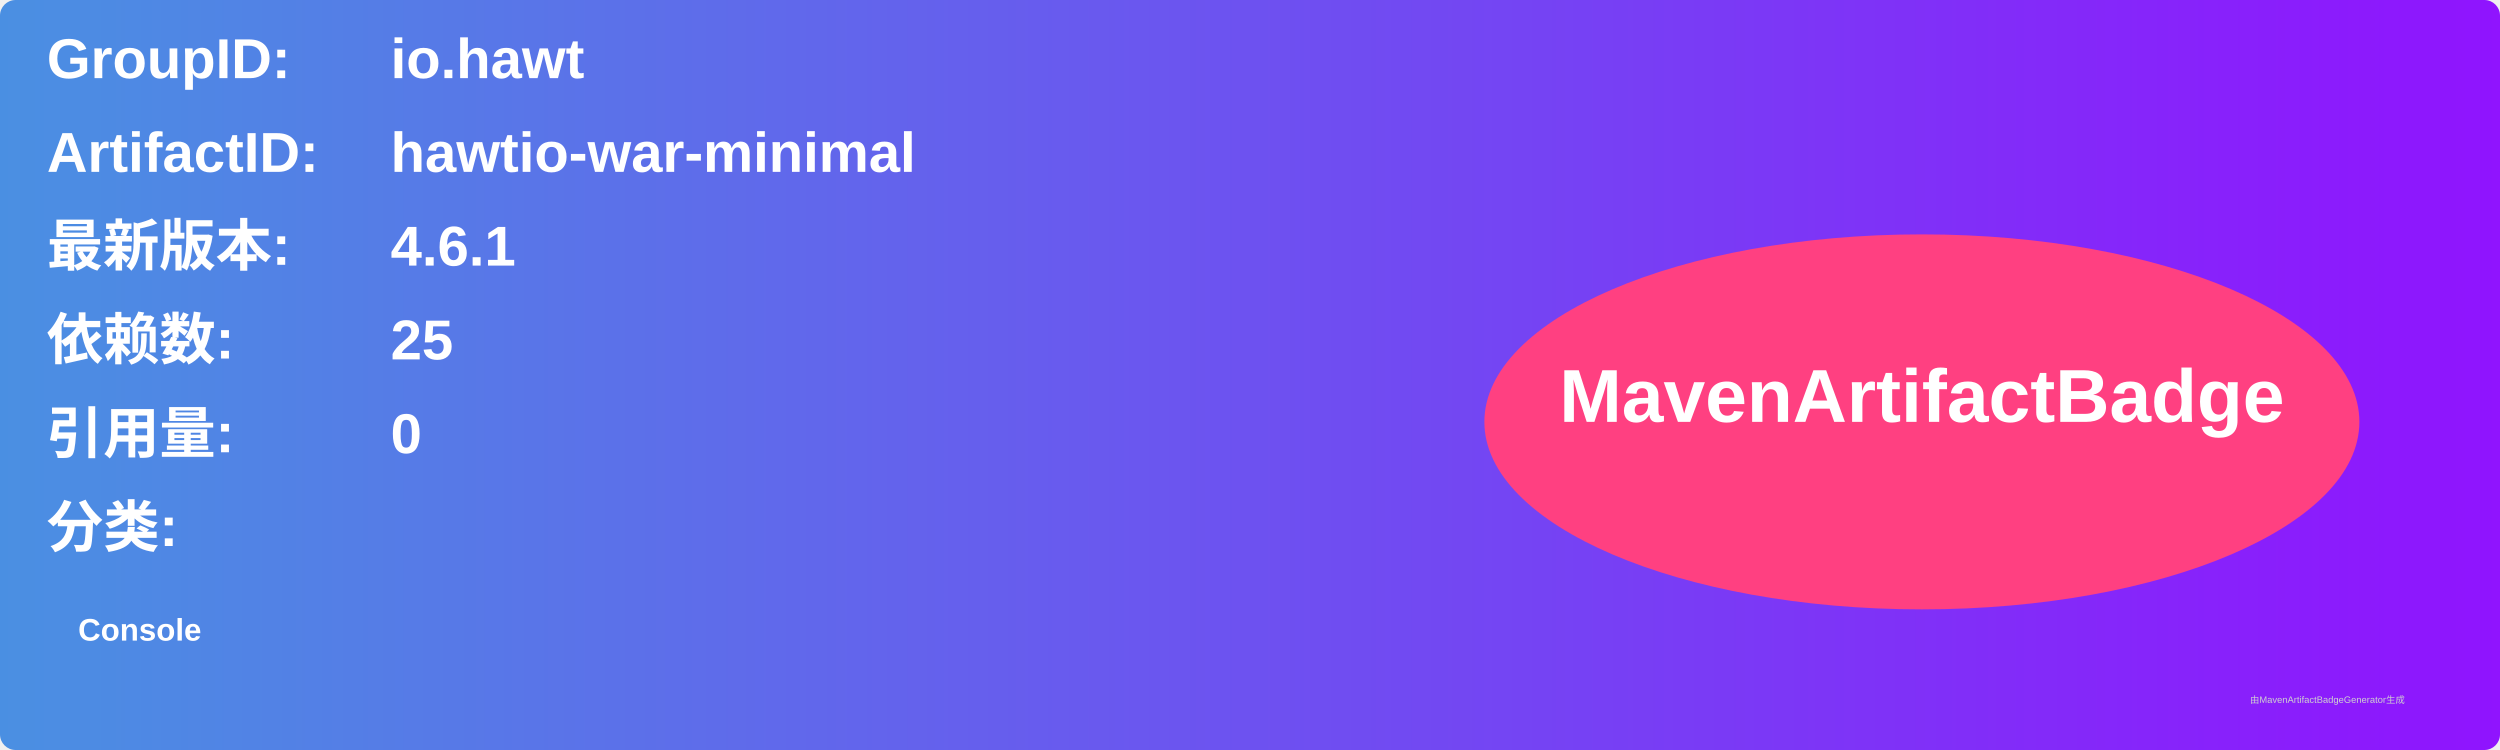
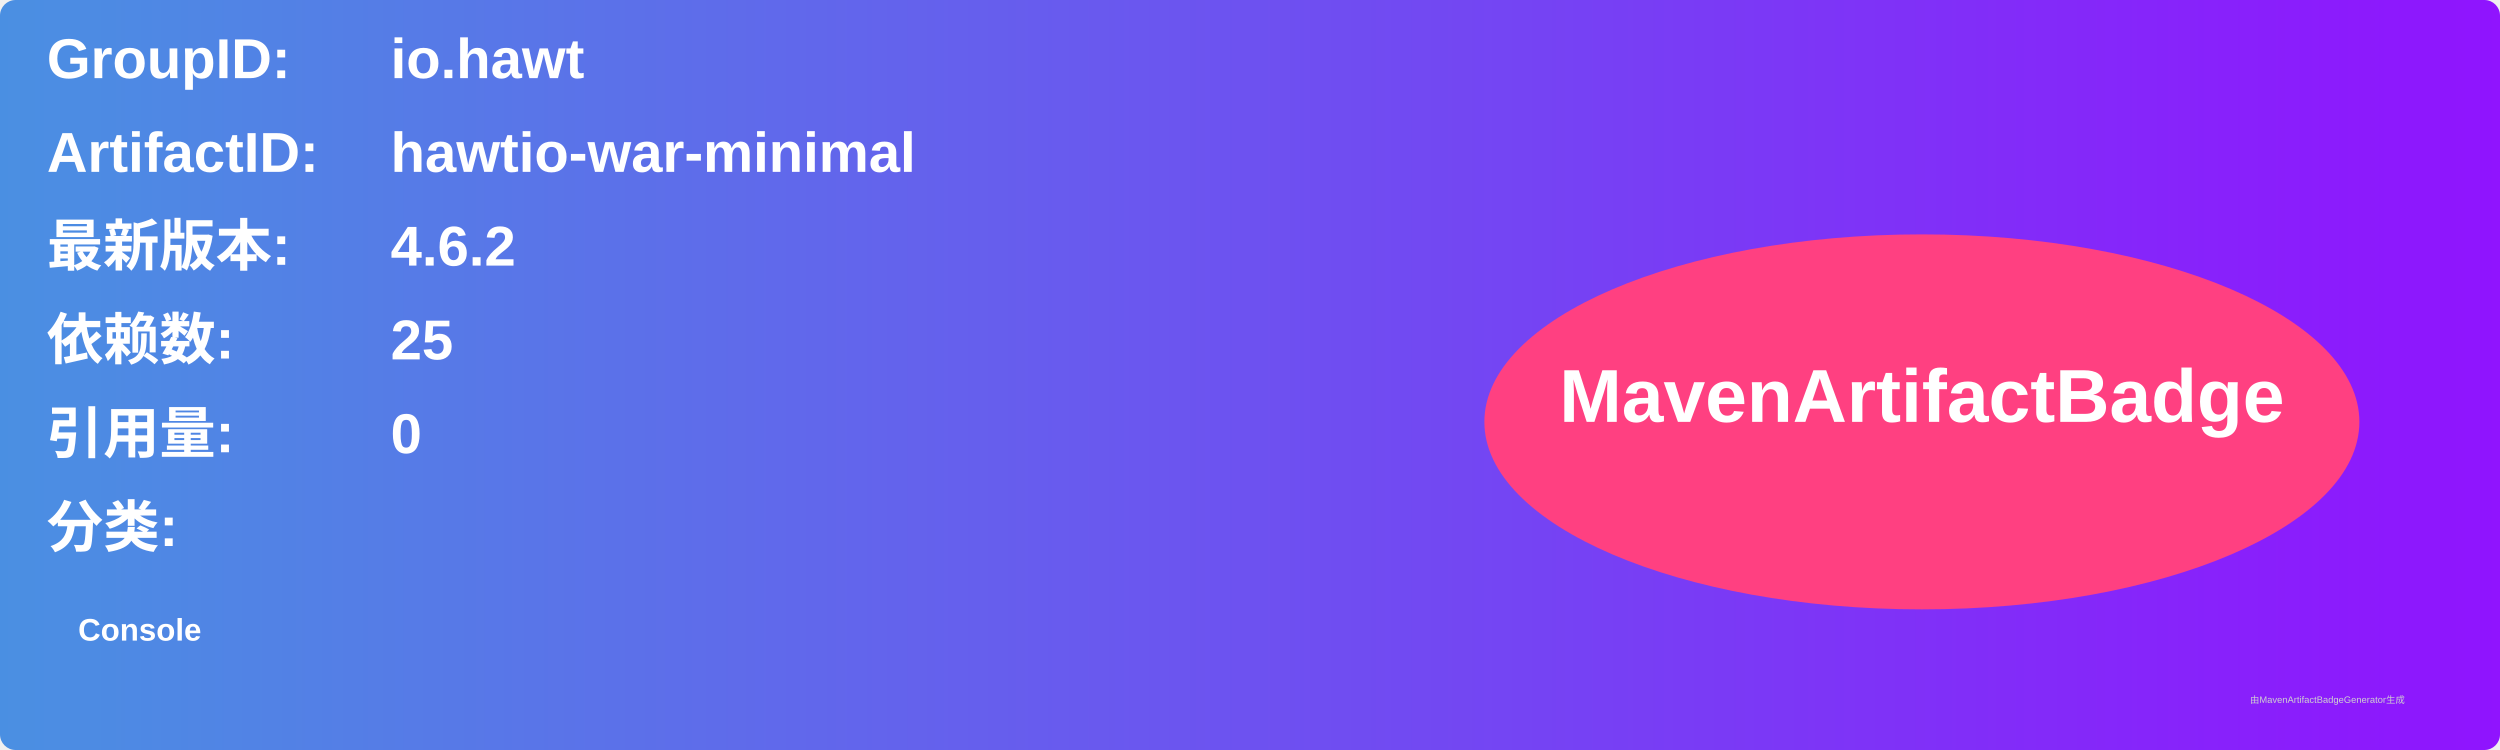
<svg xmlns="http://www.w3.org/2000/svg" width="800" height="240" viewBox="0 0 800 240">
  <linearGradient id="grad" x1="0%" y1="0%" x2="100%" y2="0%">
    <stop offset="0%" stop-color="#4a90e2" />
    <stop offset="100%" stop-color="#9013fe" />
  </linearGradient>
  <rect width="100%" height="100%" rx="5" ry="5" fill="url(#grad)" />
  <g transform="translate(15, 15)">
    <text x="0" y="10" font-family="Arial" font-size="18" fill="white" font-weight="bold" width="260">GroupID:</text>
    <text x="110" y="10" font-family="Arial" font-size="18" fill="white" font-weight="bold" width="460">io.hawt</text>
    <text x="0" y="40" font-family="Arial" font-size="18" fill="white" font-weight="bold" width="260">ArtifactID:</text>
    <text x="110" y="40" font-family="Arial" font-size="18" fill="white" font-weight="bold" width="460">hawtio-war-minimal</text>
    <text x="0" y="70" font-family="Arial" font-size="18" fill="white" font-weight="bold">最新版本:</text>
    <text x="110" y="70" font-family="Arial" font-size="18" fill="white" font-weight="bold">
-       <tspan font-weight="bold">4.6.1</tspan>
+       <tspan font-weight="bold">4.6.2</tspan>
    </text>
    <text x="0" y="100" font-family="Arial" font-size="18" fill="white" font-weight="bold">依赖数: </text>
    <text x="110" y="100" font-family="Arial" font-size="18" fill="white">
      <tspan font-weight="bold">25</tspan>
    </text>
    <text x="0" y="130" font-family="Arial" font-size="18" fill="white" font-weight="bold">引用量: </text>
    <text x="110" y="130" font-family="Arial" font-size="18" fill="white">
      <tspan font-weight="bold">0</tspan>
    </text>
    <text x="0" y="160" font-family="Arial" font-size="18" fill="white" font-weight="bold">分类:</text>
    <text x="10" y="190" font-family="Arial" font-size="10" fill="white">
      <tspan font-weight="bold">Console</tspan>
    </text>
    <ellipse cx="600" cy="120" rx="140" ry="60" fill="#ff4081" />
    <text x="600" y="120" text-anchor="middle" font-family="Arial" font-size="24" fill="white" font-weight="bold">MavenArtifactBadge</text>
  </g>
  <text x="720" y="225" font-family="Arial" font-size="3" fill="#d0d0d0">由MavenArtifactBadgeGenerator生成</text>
</svg>
